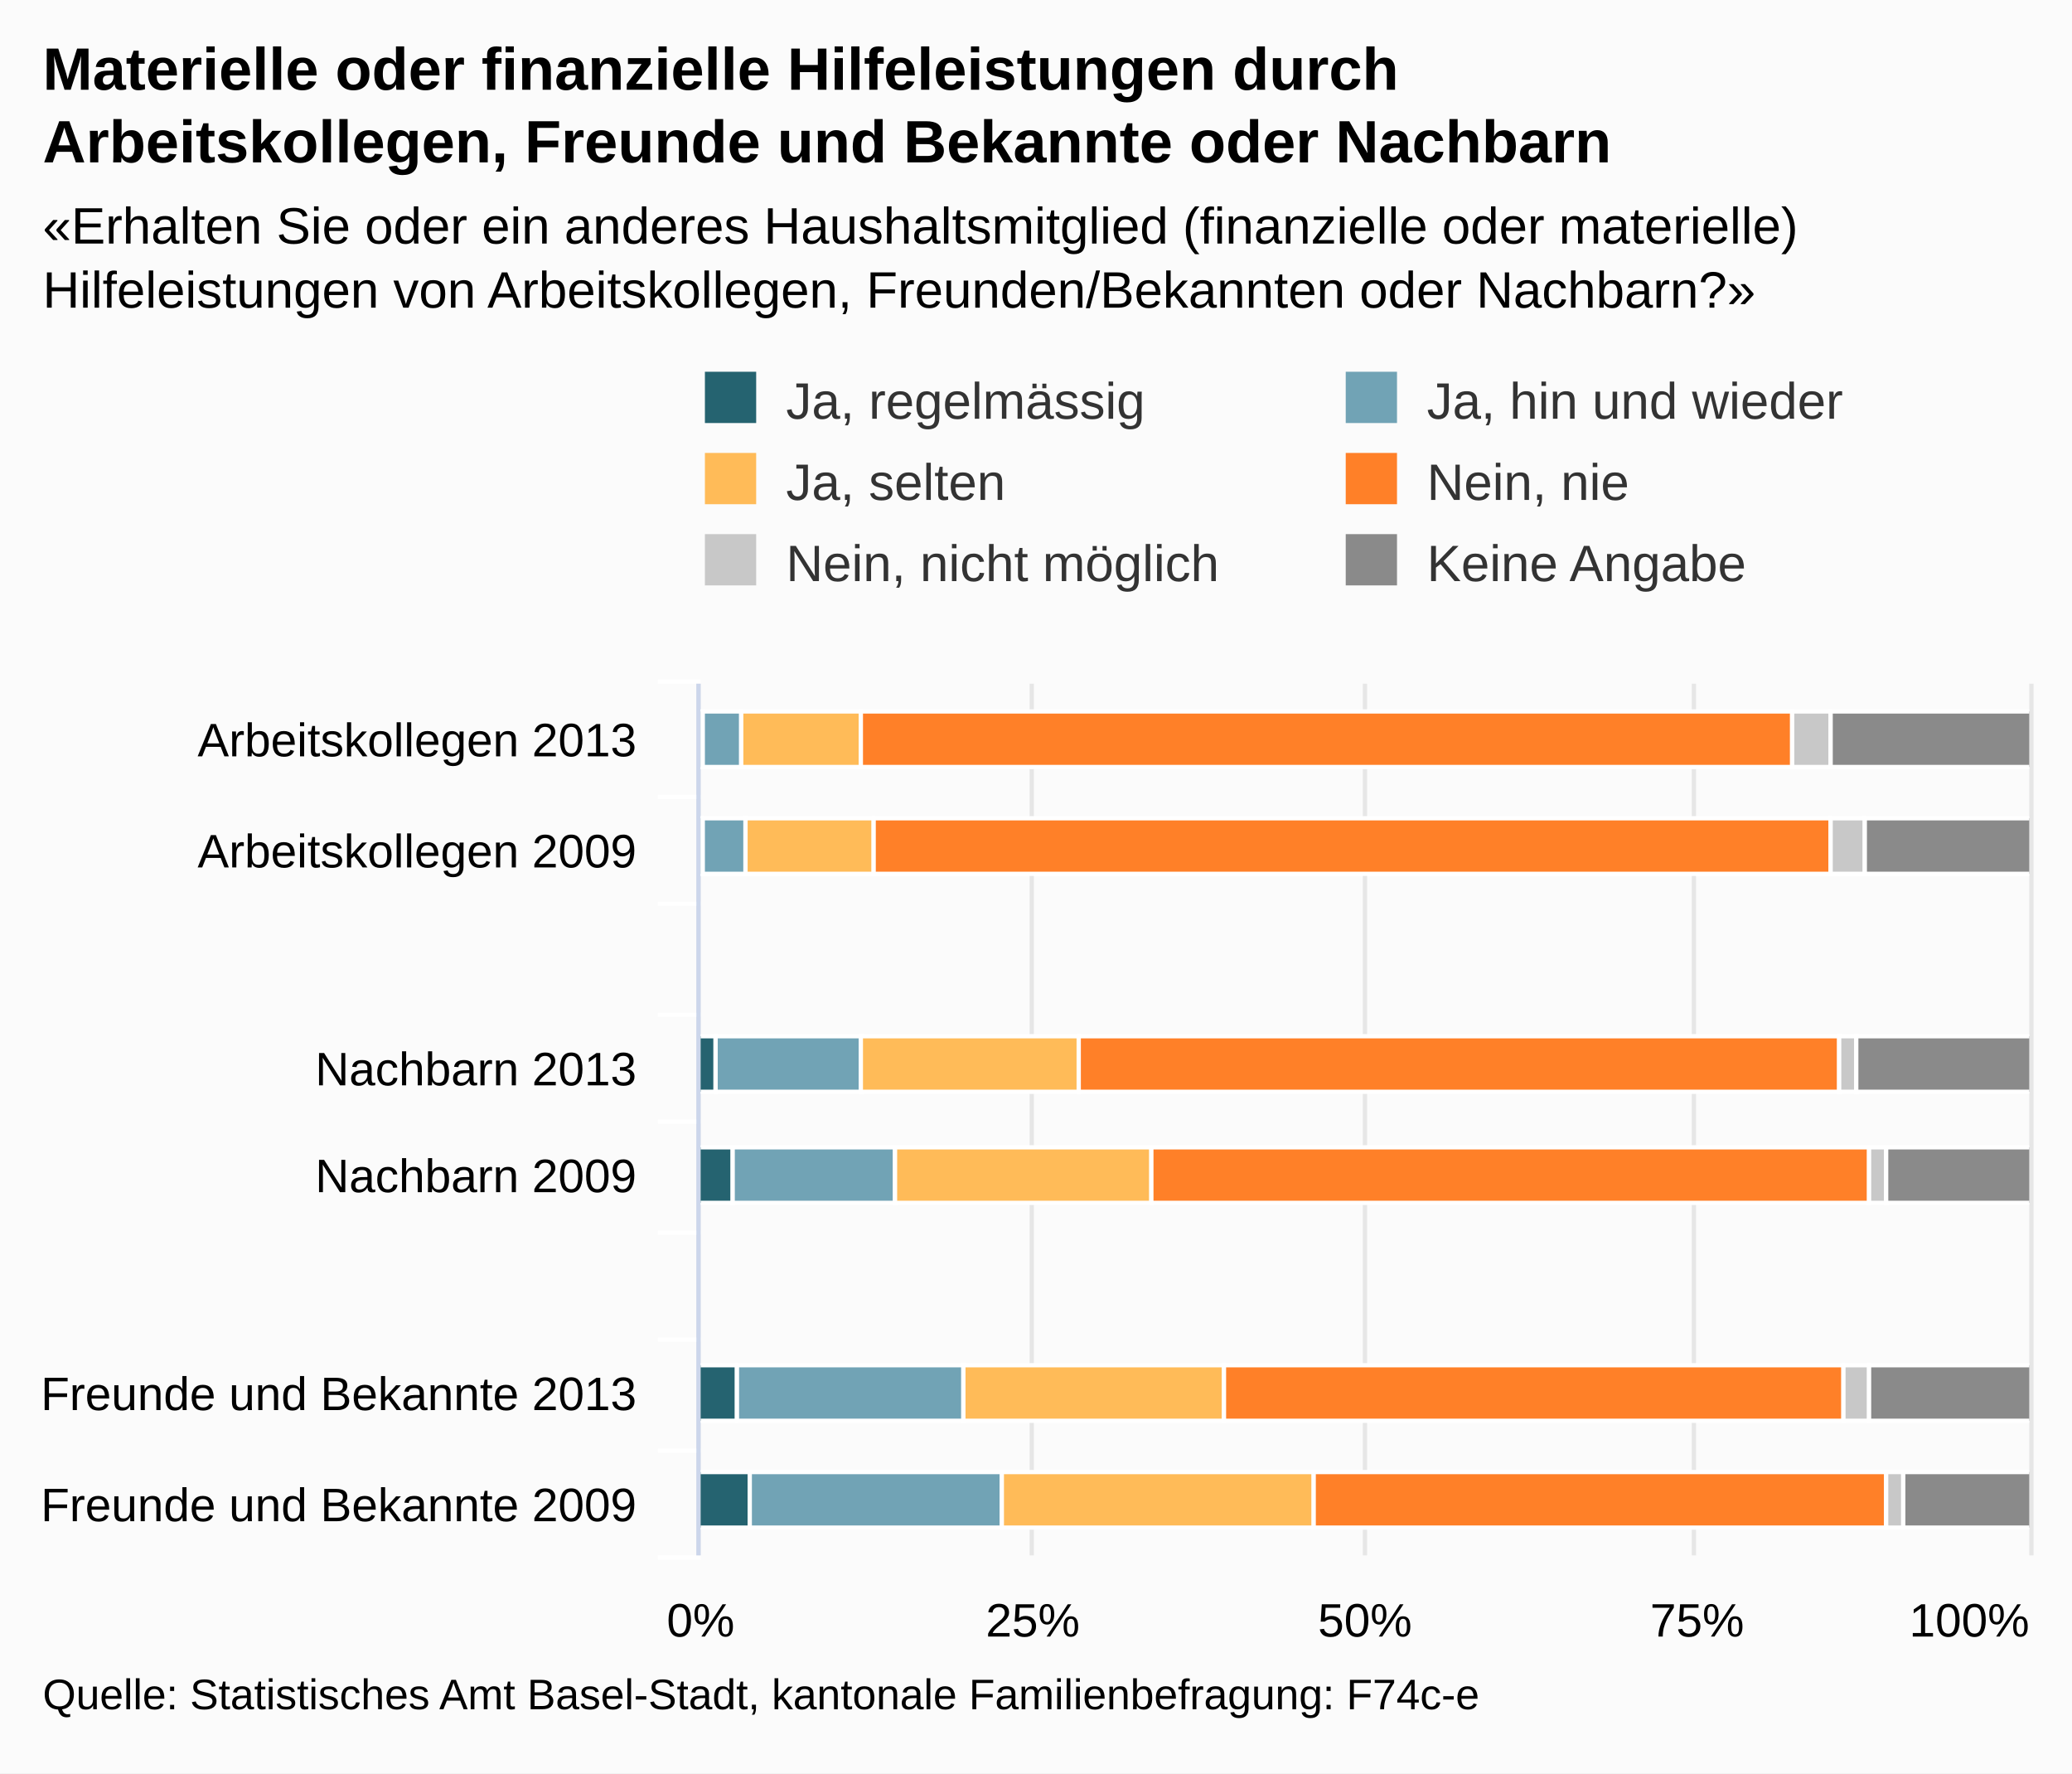
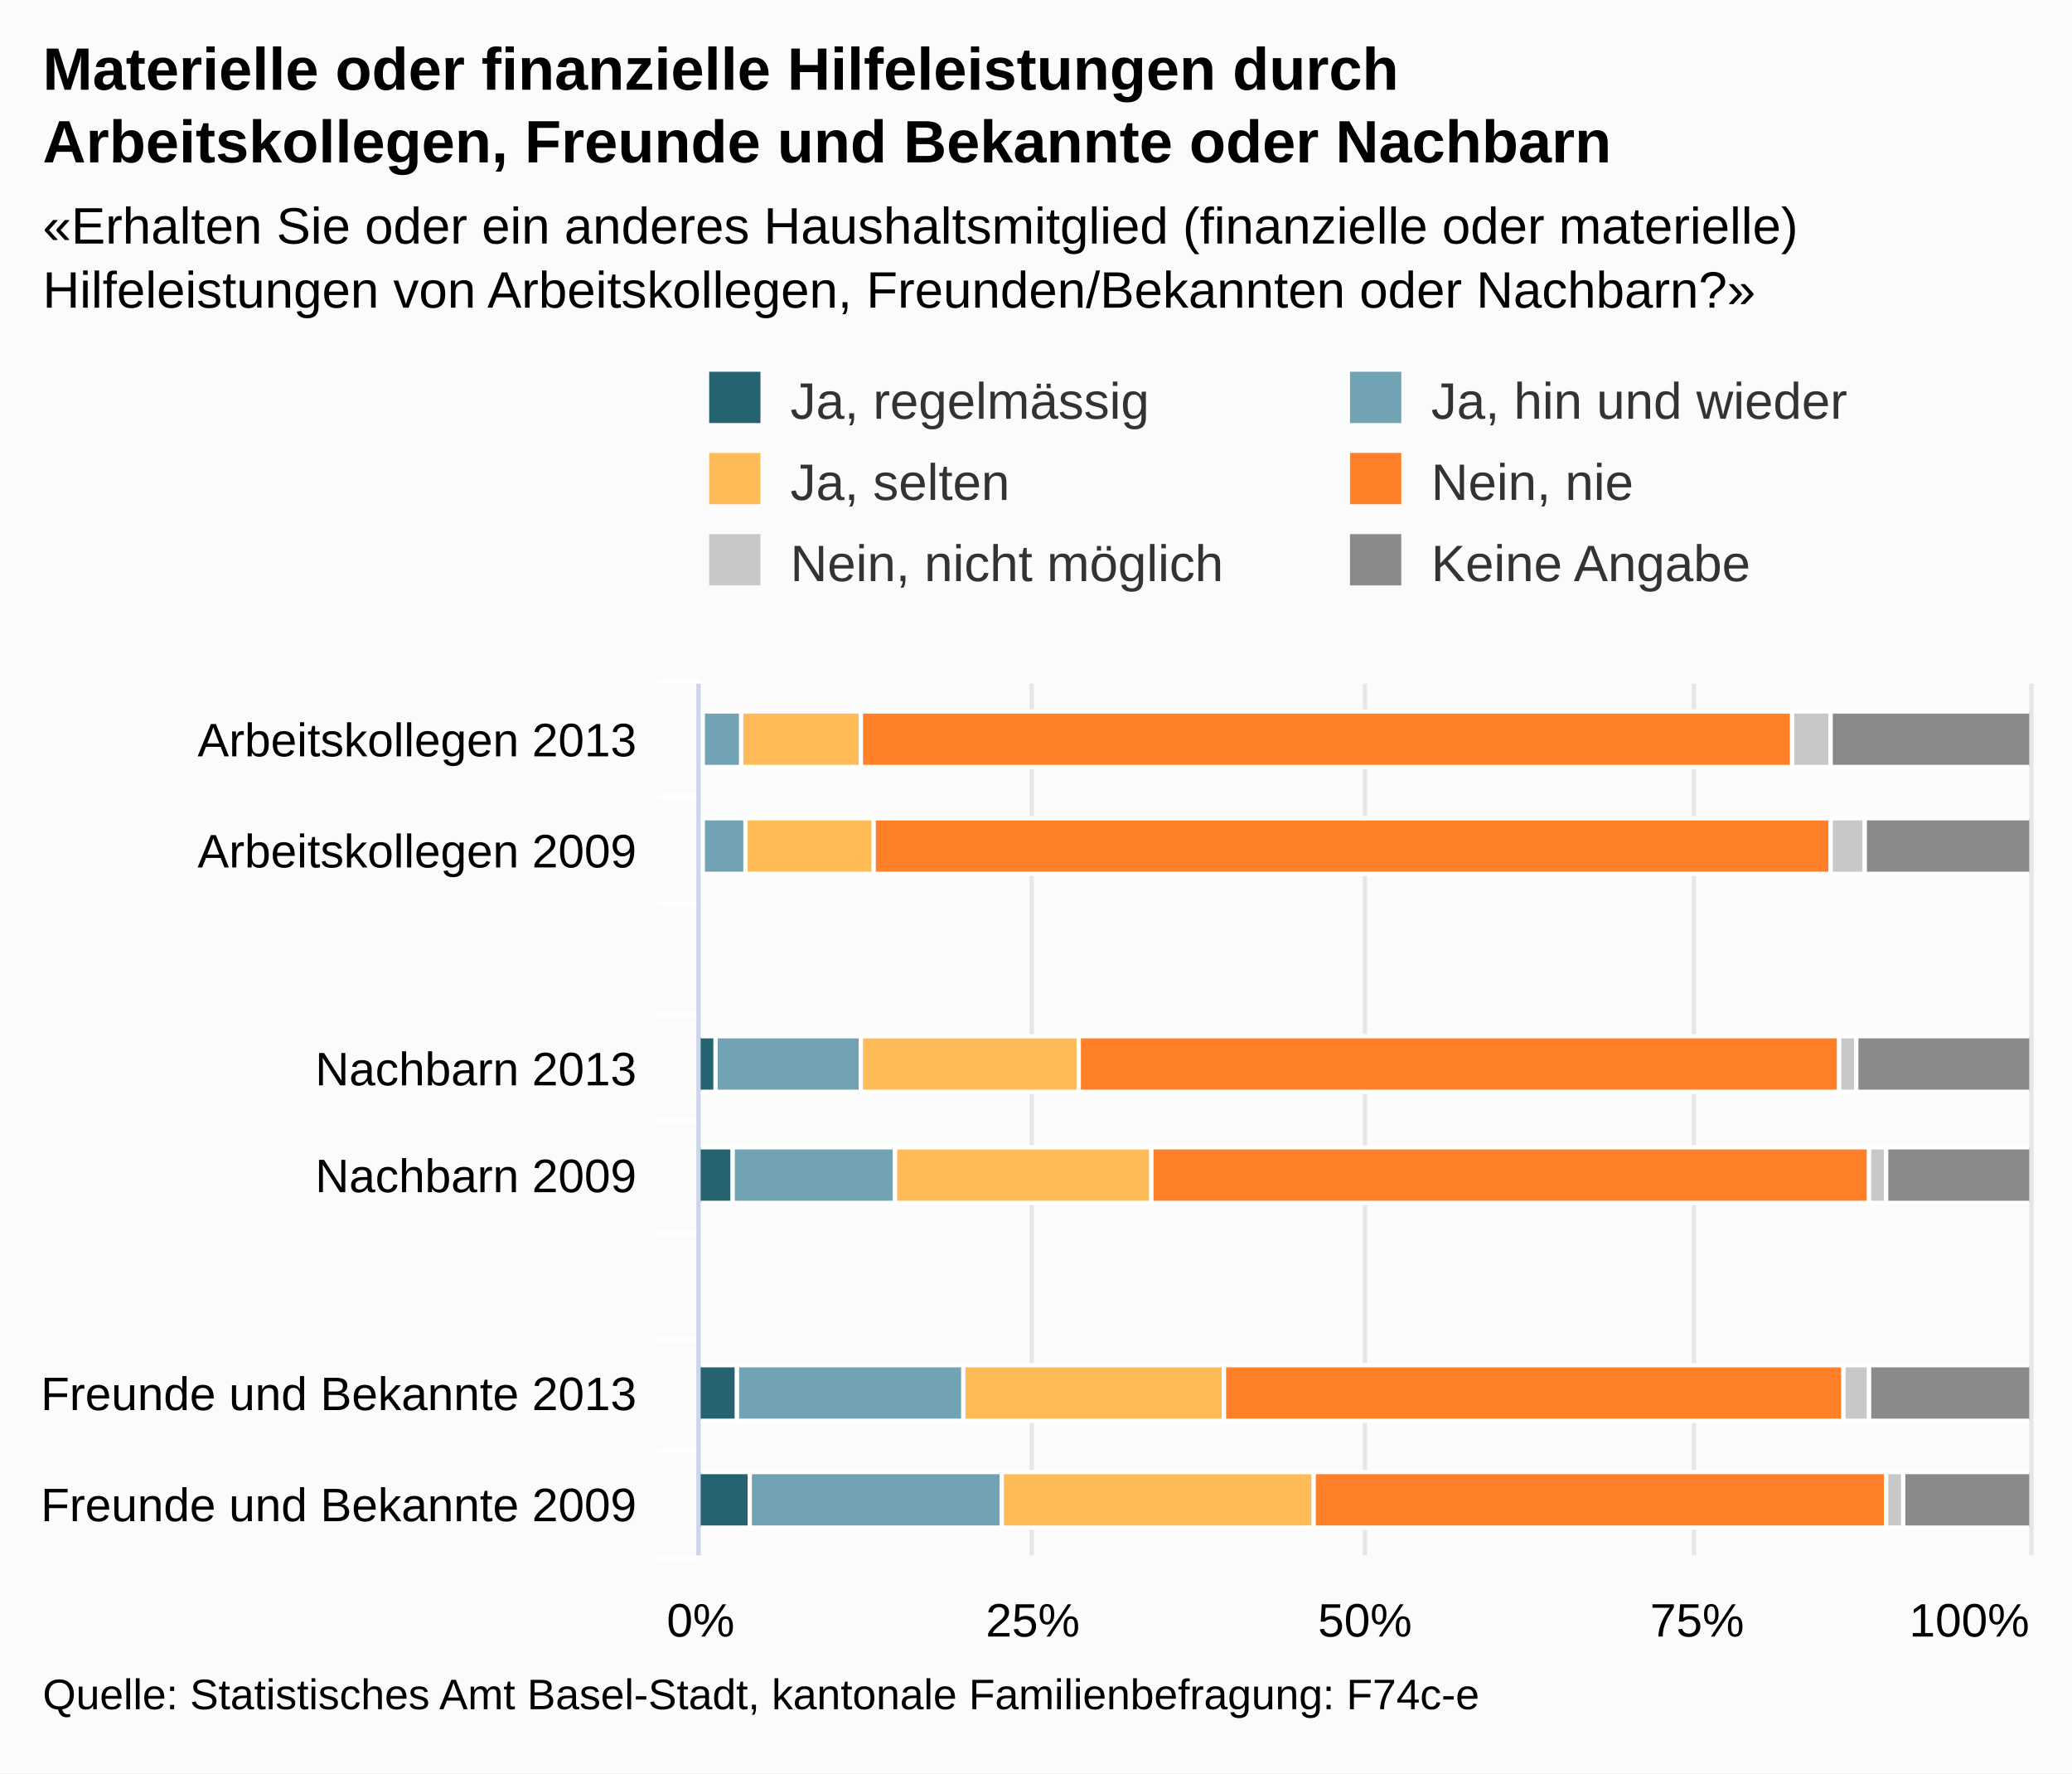
<svg xmlns="http://www.w3.org/2000/svg" version="1.1" class="highcharts-root" style="font-family:arial;font-size:12px;" viewBox="0 0 485 415">
  <defs>
    <clipPath>
      <rect x="0" y="0" width="204" height="311" fill="none" />
    </clipPath>
    <clipPath id="a">
      <rect x="0" y="0" width="204" height="311" fill="none" />
    </clipPath>
  </defs>
  <rect fill="#fbfbfb" class="highcharts-background" x="0" y="0" width="485" height="415" rx="0" ry="0" />
  <rect fill="none" class="highcharts-plot-background" x="164" y="160" width="311" height="204" />
  <g class="highcharts-pane-group" />
  <g class="highcharts-grid highcharts-xaxis-grid ">
    <path fill="none" class="highcharts-grid-line" d="M 164 186.5 L 475 186.5" opacity="1" />
    <path fill="none" class="highcharts-grid-line" d="M 164 211.5 L 475 211.5" opacity="1" />
    <path fill="none" class="highcharts-grid-line" d="M 164 237.5 L 475 237.5" opacity="1" />
    <path fill="none" class="highcharts-grid-line" d="M 164 262.5 L 475 262.5" opacity="1" />
    <path fill="none" class="highcharts-grid-line" d="M 164 288.5 L 475 288.5" opacity="1" />
    <path fill="none" class="highcharts-grid-line" d="M 164 313.5 L 475 313.5" opacity="1" />
    <path fill="none" class="highcharts-grid-line" d="M 164 339.5 L 475 339.5" opacity="1" />
    <path fill="none" class="highcharts-grid-line" d="M 164 364.5 L 475 364.5" opacity="1" />
    <path fill="none" class="highcharts-grid-line" d="M 164 160.5 L 475 160.5" opacity="1" />
  </g>
  <g class="highcharts-grid highcharts-yaxis-grid ">
    <path fill="none" stroke="#e6e6e6" stroke-width="1" class="highcharts-grid-line" d="M 163.5 160 L 163.5 364" opacity="1" />
    <path fill="none" stroke="#e6e6e6" stroke-width="1" class="highcharts-grid-line" d="M 241.5 160 L 241.5 364" opacity="1" />
    <path fill="none" stroke="#e6e6e6" stroke-width="1" class="highcharts-grid-line" d="M 319.5 160 L 319.5 364" opacity="1" />
    <path fill="none" stroke="#e6e6e6" stroke-width="1" class="highcharts-grid-line" d="M 396.5 160 L 396.5 364" opacity="1" />
    <path fill="none" stroke="#e6e6e6" stroke-width="1" class="highcharts-grid-line" d="M 475.5 160 L 475.5 364" opacity="1" />
  </g>
  <rect fill="none" class="highcharts-plot-border" x="164" y="160" width="311" height="204" />
  <g class="highcharts-axis highcharts-xaxis ">
    <path fill="none" class="highcharts-tick" stroke="#FFFFFF" stroke-width="1" d="M 164 186.5 L 154 186.5" opacity="1" />
    <path fill="none" class="highcharts-tick" stroke="#FFFFFF" stroke-width="1" d="M 164 211.5 L 154 211.5" opacity="1" />
    <path fill="none" class="highcharts-tick" stroke="#FFFFFF" stroke-width="1" d="M 164 237.5 L 154 237.5" opacity="1" />
    <path fill="none" class="highcharts-tick" stroke="#FFFFFF" stroke-width="1" d="M 164 262.5 L 154 262.5" opacity="1" />
    <path fill="none" class="highcharts-tick" stroke="#FFFFFF" stroke-width="1" d="M 164 288.5 L 154 288.5" opacity="1" />
    <path fill="none" class="highcharts-tick" stroke="#FFFFFF" stroke-width="1" d="M 164 313.5 L 154 313.5" opacity="1" />
    <path fill="none" class="highcharts-tick" stroke="#FFFFFF" stroke-width="1" d="M 164 339.5 L 154 339.5" opacity="1" />
    <path fill="none" class="highcharts-tick" stroke="#FFFFFF" stroke-width="1" d="M 164 364.5 L 154 364.5" opacity="1" />
    <path fill="none" class="highcharts-tick" stroke="#FFFFFF" stroke-width="1" d="M 164 159.5 L 154 159.5" opacity="1" />
    <path fill="none" class="highcharts-axis-line" stroke="#ccd6eb" stroke-width="1" d="M 163.5 160 L 163.5 364" />
  </g>
  <g class="highcharts-axis highcharts-yaxis ">
    <path fill="none" class="highcharts-axis-line" d="M 164 364 L 475 364" />
  </g>
  <g class="highcharts-series-group">
    <g class="highcharts-series highcharts-series-0 highcharts-column-series highcharts-color-undefined " transform="translate(475,364) rotate(90) scale(-1,1) scale(1 1)" clip-path="url(#a)">
      <rect x="184.5" y="310.5" width="13" height="1" fill="#256370" stroke="#ffffff" stroke-width="1" class="highcharts-point" />
      <rect x="159.5" y="310.5" width="13" height="1" fill="#256370" stroke="#ffffff" stroke-width="1" class="highcharts-point" />
      <rect x="108.5" y="307.5" width="13" height="4" fill="#256370" stroke="#ffffff" stroke-width="1" class="highcharts-point" />
      <rect x="82.5" y="303.5" width="13" height="8" fill="#256370" stroke="#ffffff" stroke-width="1" class="highcharts-point" />
      <rect x="31.5" y="302.5" width="13" height="9" fill="#256370" stroke="#ffffff" stroke-width="1" class="highcharts-point" />
      <rect x="6.5" y="299.5" width="13" height="12" fill="#256370" stroke="#ffffff" stroke-width="1" class="highcharts-point" />
    </g>
    <g class="highcharts-markers highcharts-series-0 highcharts-column-series highcharts-color-undefined " transform="translate(475,364) rotate(90) scale(-1,1) scale(1 1)" clip-path="none" />
    <g class="highcharts-series highcharts-series-1 highcharts-column-series highcharts-color-undefined " transform="translate(475,364) rotate(90) scale(-1,1) scale(1 1)" clip-path="url(#a)">
      <rect x="184.5" y="301.5" width="13" height="9" fill="#71A3B5" stroke="#ffffff" stroke-width="1" class="highcharts-point" />
      <rect x="159.5" y="300.5" width="13" height="10" fill="#71A3B5" stroke="#ffffff" stroke-width="1" class="highcharts-point" />
      <rect x="108.5" y="273.5" width="13" height="34" fill="#71A3B5" stroke="#ffffff" stroke-width="1" class="highcharts-point" />
      <rect x="82.5" y="265.5" width="13" height="38" fill="#71A3B5" stroke="#ffffff" stroke-width="1" class="highcharts-point" />
      <rect x="31.5" y="249.5" width="13" height="53" fill="#71A3B5" stroke="#ffffff" stroke-width="1" class="highcharts-point" />
      <rect x="6.5" y="240.5" width="13" height="59" fill="#71A3B5" stroke="#ffffff" stroke-width="1" class="highcharts-point" />
    </g>
    <g class="highcharts-markers highcharts-series-1 highcharts-column-series highcharts-color-undefined " transform="translate(475,364) rotate(90) scale(-1,1) scale(1 1)" clip-path="none" />
    <g class="highcharts-series highcharts-series-2 highcharts-column-series highcharts-color-undefined " transform="translate(475,364) rotate(90) scale(-1,1) scale(1 1)" clip-path="url(#a)">
      <rect x="184.5" y="273.5" width="13" height="28" fill="#FFBB58" stroke="#ffffff" stroke-width="1" class="highcharts-point" />
      <rect x="159.5" y="270.5" width="13" height="30" fill="#FFBB58" stroke="#ffffff" stroke-width="1" class="highcharts-point" />
      <rect x="108.5" y="222.5" width="13" height="51" fill="#FFBB58" stroke="#ffffff" stroke-width="1" class="highcharts-point" />
      <rect x="82.5" y="205.5" width="13" height="60" fill="#FFBB58" stroke="#ffffff" stroke-width="1" class="highcharts-point" />
      <rect x="31.5" y="188.5" width="13" height="61" fill="#FFBB58" stroke="#ffffff" stroke-width="1" class="highcharts-point" />
      <rect x="6.5" y="167.5" width="13" height="73" fill="#FFBB58" stroke="#ffffff" stroke-width="1" class="highcharts-point" />
    </g>
    <g class="highcharts-markers highcharts-series-2 highcharts-column-series highcharts-color-undefined " transform="translate(475,364) rotate(90) scale(-1,1) scale(1 1)" clip-path="none" />
    <g class="highcharts-series highcharts-series-3 highcharts-column-series highcharts-color-undefined " transform="translate(475,364) rotate(90) scale(-1,1) scale(1 1)" clip-path="url(#a)">
      <rect x="184.5" y="55.5" width="13" height="218" fill="#FF8028" stroke="#ffffff" stroke-width="1" class="highcharts-point" />
      <rect x="159.5" y="46.5" width="13" height="224" fill="#FF8028" stroke="#ffffff" stroke-width="1" class="highcharts-point" />
      <rect x="108.5" y="44.5" width="13" height="178" fill="#FF8028" stroke="#ffffff" stroke-width="1" class="highcharts-point" />
      <rect x="82.5" y="37.5" width="13" height="168" fill="#FF8028" stroke="#ffffff" stroke-width="1" class="highcharts-point" />
      <rect x="31.5" y="43.5" width="13" height="145" fill="#FF8028" stroke="#ffffff" stroke-width="1" class="highcharts-point" />
      <rect x="6.5" y="33.5" width="13" height="134" fill="#FF8028" stroke="#ffffff" stroke-width="1" class="highcharts-point" />
    </g>
    <g class="highcharts-markers highcharts-series-3 highcharts-column-series highcharts-color-undefined " transform="translate(475,364) rotate(90) scale(-1,1) scale(1 1)" clip-path="none" />
    <g class="highcharts-series highcharts-series-4 highcharts-column-series highcharts-color-undefined " transform="translate(475,364) rotate(90) scale(-1,1) scale(1 1)" clip-path="url(#a)">
      <rect x="184.5" y="46.5" width="13" height="9" fill="#C8C8C8" stroke="#ffffff" stroke-width="1" class="highcharts-point" />
      <rect x="159.5" y="38.5" width="13" height="8" fill="#C8C8C8" stroke="#ffffff" stroke-width="1" class="highcharts-point" />
      <rect x="108.5" y="40.5" width="13" height="4" fill="#C8C8C8" stroke="#ffffff" stroke-width="1" class="highcharts-point" />
      <rect x="82.5" y="33.5" width="13" height="4" fill="#C8C8C8" stroke="#ffffff" stroke-width="1" class="highcharts-point" />
      <rect x="31.5" y="37.5" width="13" height="6" fill="#C8C8C8" stroke="#ffffff" stroke-width="1" class="highcharts-point" />
      <rect x="6.5" y="29.5" width="13" height="4" fill="#C8C8C8" stroke="#ffffff" stroke-width="1" class="highcharts-point" />
    </g>
    <g class="highcharts-markers highcharts-series-4 highcharts-column-series highcharts-color-undefined " transform="translate(475,364) rotate(90) scale(-1,1) scale(1 1)" clip-path="none" />
    <g class="highcharts-series highcharts-series-5 highcharts-column-series highcharts-color-undefined " transform="translate(475,364) rotate(90) scale(-1,1) scale(1 1)" clip-path="url(#a)">
      <rect x="184.5" y="-0.5" width="13" height="47" fill="#8A8A8A" stroke="#ffffff" stroke-width="1" class="highcharts-point" />
      <rect x="159.5" y="-0.5" width="13" height="39" fill="#8A8A8A" stroke="#ffffff" stroke-width="1" class="highcharts-point" />
      <rect x="108.5" y="-0.5" width="13" height="41" fill="#8A8A8A" stroke="#ffffff" stroke-width="1" class="highcharts-point" />
      <rect x="82.5" y="-0.5" width="13" height="34" fill="#8A8A8A" stroke="#ffffff" stroke-width="1" class="highcharts-point" />
      <rect x="31.5" y="-0.5" width="13" height="38" fill="#8A8A8A" stroke="#ffffff" stroke-width="1" class="highcharts-point" />
      <rect x="6.5" y="-0.5" width="13" height="30" fill="#8A8A8A" stroke="#ffffff" stroke-width="1" class="highcharts-point" />
    </g>
    <g class="highcharts-markers highcharts-series-5 highcharts-column-series highcharts-color-undefined " transform="translate(475,364) rotate(90) scale(-1,1) scale(1 1)" clip-path="none" />
  </g>
  <text x="10" text-anchor="start" class="highcharts-title" style="color:#000000;font-size:14px;font-weight:bold;fill:#000000;" y="21">
    <tspan>Materielle oder finanzielle Hilfeleistungen durch</tspan>
    <tspan dy="17" x="10">Arbeitskollegen, Freunde und Bekannte oder Nachbarn</tspan>
  </text>
  <text x="10" text-anchor="start" class="highcharts-subtitle" style="color:#000000;font-size:12px;fill:#000000;" y="57">
    <tspan>«Erhalten Sie oder ein anderes Haushaltsmitglied (finanzielle oder materielle)</tspan>
    <tspan dy="15" x="10">Hilfeleistungen von Arbeitskollegen, Freunden/Bekannten oder Nachbarn?»</tspan>
  </text>
-   <g class="highcharts-legend" transform="translate(155,80)">
+   <g class="highcharts-legend" transform="translate(156,80)">
    <rect fill="none" class="highcharts-legend-box" rx="0" ry="0" x="0" y="0" width="296" height="68" visibility="visible" />
    <g>
      <g>
        <g class="highcharts-legend-item highcharts-column-series highcharts-color-undefined highcharts-series-0" transform="translate(8,3)">
          <text x="21" style="color:#333333;font-size:12px;font-weight:normal;cursor:pointer;fill:#333333;" text-anchor="start" y="15">
            <tspan>Ja, regelmässig</tspan>
          </text>
          <rect x="2" y="4" width="12" height="12" fill="#256370" class="highcharts-point" />
        </g>
        <g class="highcharts-legend-item highcharts-column-series highcharts-color-undefined highcharts-series-1" transform="translate(158,3)">
          <text x="21" y="15" style="color:#333333;font-size:12px;font-weight:normal;cursor:pointer;fill:#333333;" text-anchor="start">
            <tspan>Ja, hin und wieder</tspan>
          </text>
          <rect x="2" y="4" width="12" height="12" fill="#71A3B5" class="highcharts-point" />
        </g>
        <g class="highcharts-legend-item highcharts-column-series highcharts-color-undefined highcharts-series-2" transform="translate(8,22)">
          <text x="21" y="15" style="color:#333333;font-size:12px;font-weight:normal;cursor:pointer;fill:#333333;" text-anchor="start">
            <tspan>Ja, selten</tspan>
          </text>
          <rect x="2" y="4" width="12" height="12" fill="#FFBB58" class="highcharts-point" />
        </g>
        <g class="highcharts-legend-item highcharts-column-series highcharts-color-undefined highcharts-series-3" transform="translate(158,22)">
          <text x="21" y="15" style="color:#333333;font-size:12px;font-weight:normal;cursor:pointer;fill:#333333;" text-anchor="start">
            <tspan>Nein, nie</tspan>
          </text>
          <rect x="2" y="4" width="12" height="12" fill="#FF8028" class="highcharts-point" />
        </g>
        <g class="highcharts-legend-item highcharts-column-series highcharts-color-undefined highcharts-series-4" transform="translate(8,41)">
          <text x="21" y="15" style="color:#333333;font-size:12px;font-weight:normal;cursor:pointer;fill:#333333;" text-anchor="start">
            <tspan>Nein, nicht möglich</tspan>
          </text>
          <rect x="2" y="4" width="12" height="12" fill="#C8C8C8" class="highcharts-point" />
        </g>
        <g class="highcharts-legend-item highcharts-column-series highcharts-color-undefined highcharts-series-5" transform="translate(158,41)">
          <text x="21" y="15" style="color:#333333;font-size:12px;font-weight:normal;cursor:pointer;fill:#333333;" text-anchor="start">
            <tspan>Keine Angabe</tspan>
          </text>
          <rect x="2" y="4" width="12" height="12" fill="#8A8A8A" class="highcharts-point" />
        </g>
      </g>
    </g>
  </g>
  <g class="highcharts-axis-labels highcharts-xaxis-labels ">
    <text x="149" style="color:#000000;cursor:default;font-size:11px;fill:#000000;" text-anchor="end" transform="translate(0,0)" y="177" opacity="1">
      <tspan>Arbeitskollegen 2013</tspan>
    </text>
    <text x="149" style="color:#000000;cursor:default;font-size:11px;fill:#000000;" text-anchor="end" transform="translate(0,0)" y="203" opacity="1">
      <tspan>Arbeitskollegen 2009</tspan>
    </text>
    <text x="149" style="color:#000000;cursor:default;font-size:11px;fill:#000000;" text-anchor="end" transform="translate(0,0)" y="235" opacity="1" />
    <text x="149" style="color:#000000;cursor:default;font-size:11px;fill:#000000;" text-anchor="end" transform="translate(0,0)" y="254" opacity="1">
      <tspan>Nachbarn 2013</tspan>
    </text>
    <text x="149" style="color:#000000;cursor:default;font-size:11px;fill:#000000;" text-anchor="end" transform="translate(0,0)" y="279" opacity="1">
      <tspan>Nachbarn 2009</tspan>
    </text>
    <text x="149" style="color:#000000;cursor:default;font-size:11px;fill:#000000;" text-anchor="end" transform="translate(0,0)" y="311" opacity="1" />
    <text x="149" style="color:#000000;cursor:default;font-size:11px;fill:#000000;" text-anchor="end" transform="translate(0,0)" y="330" opacity="1">
      <tspan>Freunde und Bekannte 2013</tspan>
    </text>
    <text x="149" style="color:#000000;cursor:default;font-size:11px;fill:#000000;" text-anchor="end" transform="translate(0,0)" y="356" opacity="1">
      <tspan>Freunde und Bekannte 2009</tspan>
    </text>
  </g>
  <g class="highcharts-axis-labels highcharts-yaxis-labels ">
    <text x="164" style="color:#000000;cursor:default;font-size:11px;fill:#000000;" text-anchor="middle" transform="translate(0,0)" y="383" opacity="1">
      <tspan>0%</tspan>
    </text>
    <text x="460.953" style="color:#000000;cursor:default;font-size:11px;fill:#000000;" text-anchor="middle" transform="translate(0,0)" y="383" opacity="1">
      <tspan>100%</tspan>
    </text>
    <text x="241.75" style="color:#000000;cursor:default;font-size:11px;fill:#000000;" text-anchor="middle" transform="translate(0,0)" y="383" opacity="1">
      25%
    </text>
    <text x="319.5" style="color:#000000;cursor:default;font-size:11px;fill:#000000;" text-anchor="middle" transform="translate(0,0)" y="383" opacity="1">
      50%
    </text>
    <text x="397.25" style="color:#000000;cursor:default;font-size:11px;fill:#000000;" text-anchor="middle" transform="translate(0,0)" y="383" opacity="1">
      75%
    </text>
  </g>
  <text x="10" class="highcharts-credits" text-anchor="start" style="cursor:default;color:#000000;font-size:10px;fill:#000000;" y="400">
    <tspan>Quelle: Statistisches Amt Basel-Stadt, kantonale Familienbefragung: F74c-e</tspan>
  </text>
</svg>
